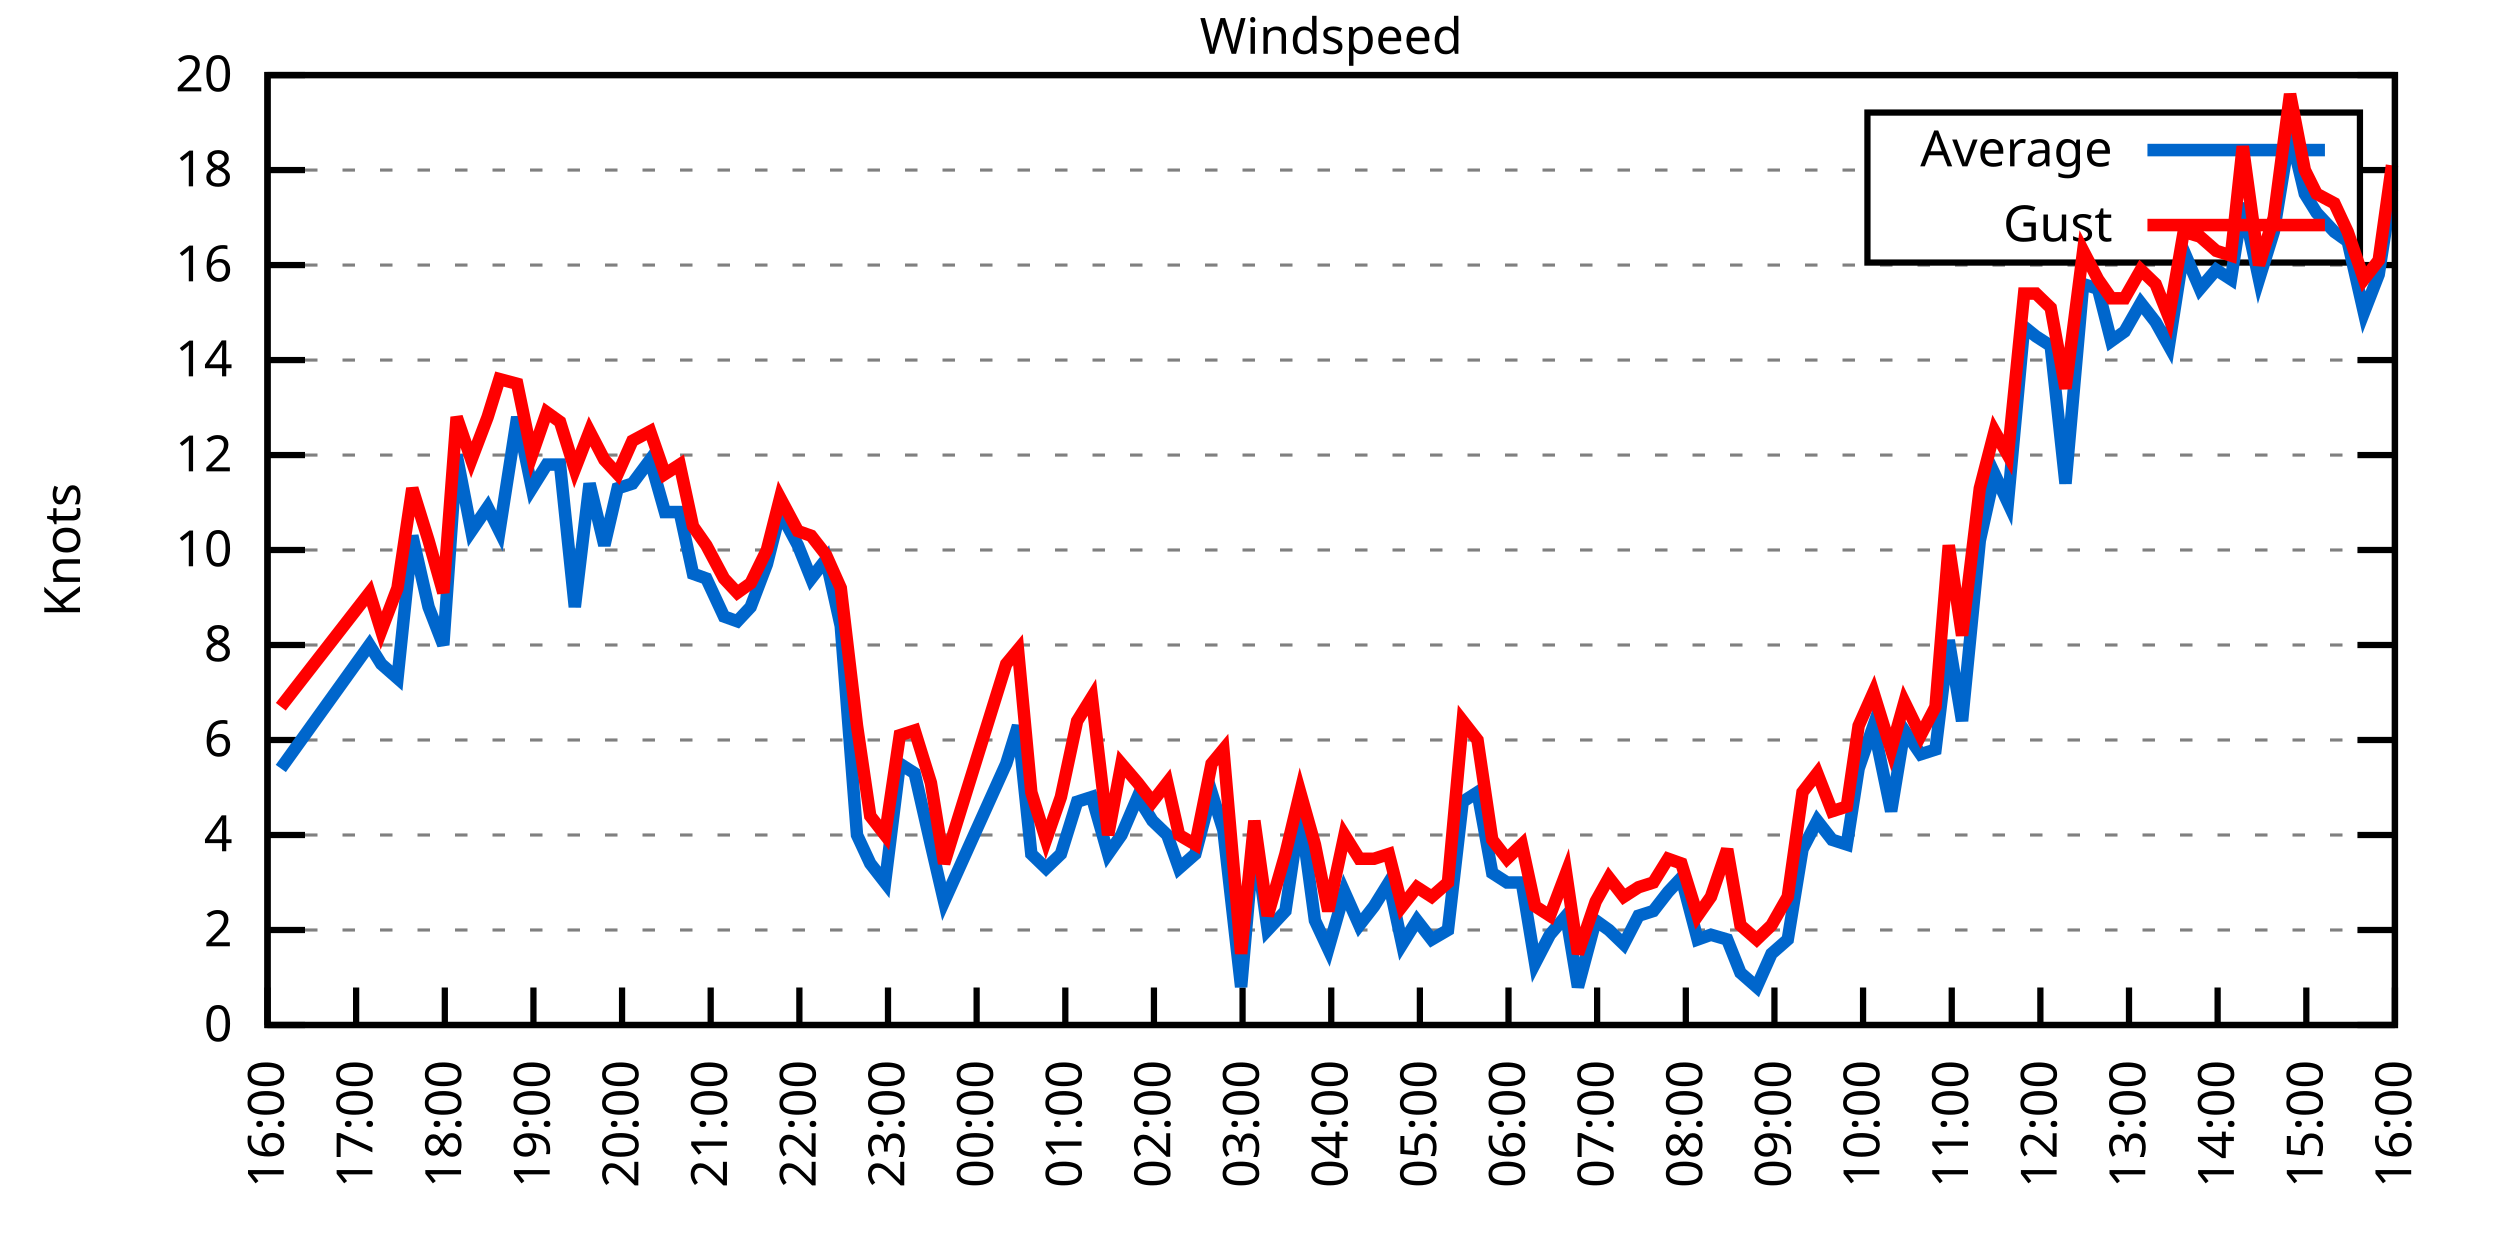
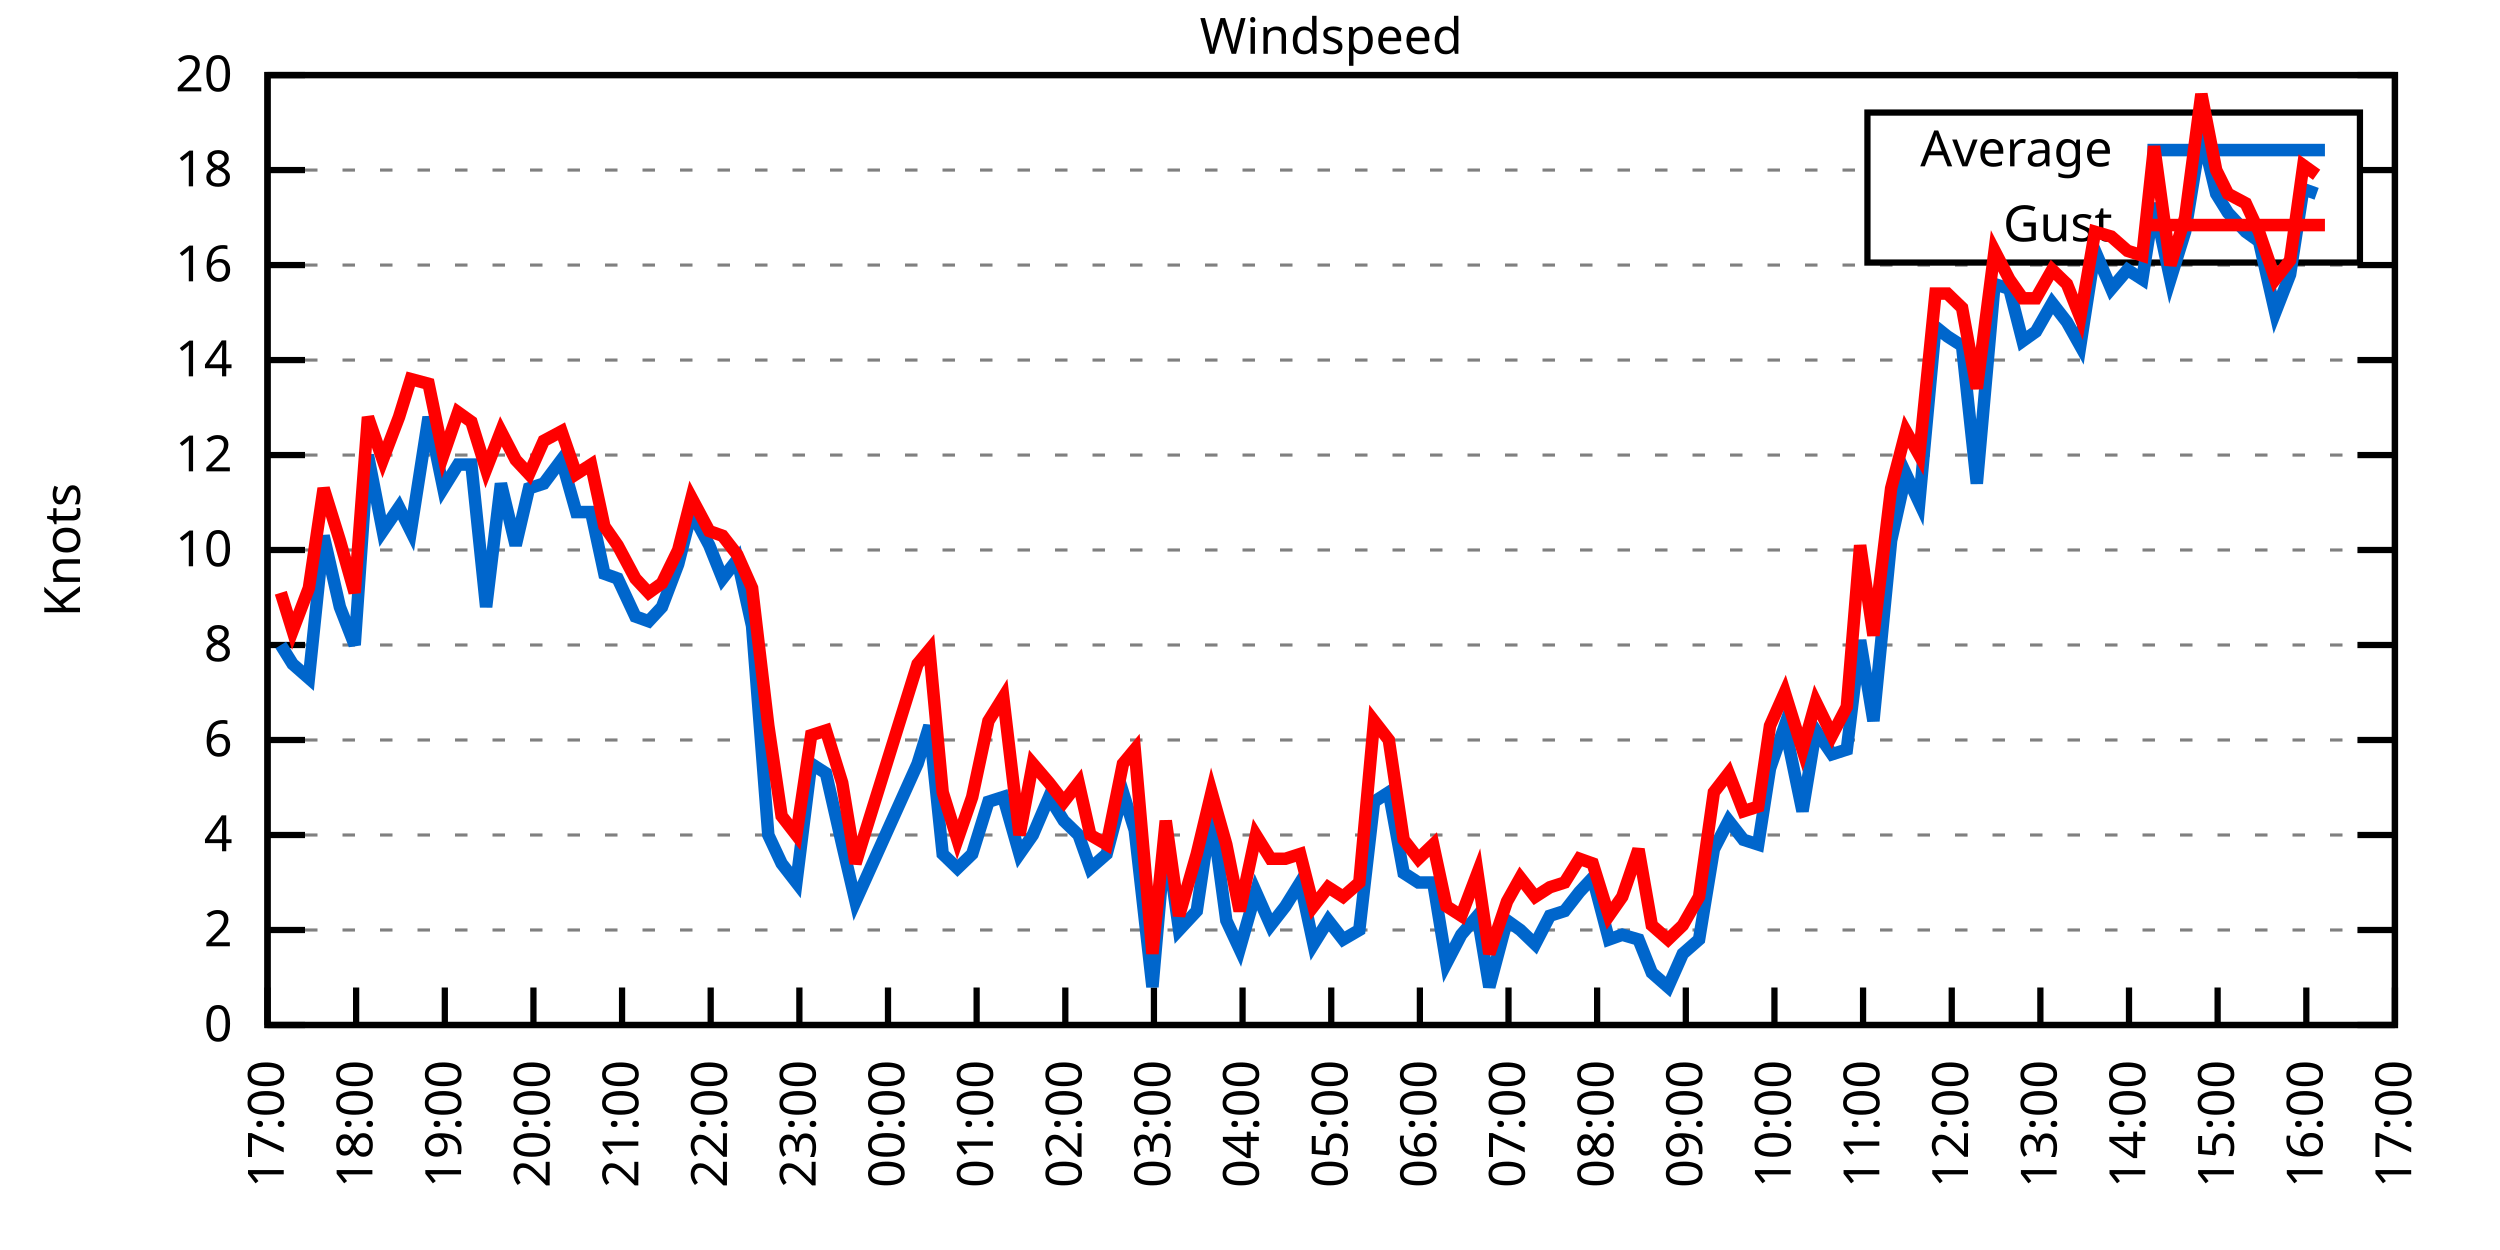
<svg xmlns="http://www.w3.org/2000/svg" xmlns:xlink="http://www.w3.org/1999/xlink" width="400" height="200" viewBox="0 0 400 200">
  <g id="gnuplot_canvas">
    <rect x="0" y="0" width="400" height="200" fill="none" />
    <defs>
      <circle id="gpDot" r="0.5" stroke-width="0.5" stroke="currentColor" />
      <path id="gpPt0" stroke-width="0.333" stroke="currentColor" d="M-1,0 h2 M0,-1 v2" />
      <path id="gpPt1" stroke-width="0.333" stroke="currentColor" d="M-1,-1 L1,1 M1,-1 L-1,1" />
      <path id="gpPt2" stroke-width="0.333" stroke="currentColor" d="M-1,0 L1,0 M0,-1 L0,1 M-1,-1 L1,1 M-1,1 L1,-1" />
      <rect id="gpPt3" stroke-width="0.333" stroke="currentColor" x="-1" y="-1" width="2" height="2" />
      <rect id="gpPt4" stroke-width="0.333" stroke="currentColor" fill="currentColor" x="-1" y="-1" width="2" height="2" />
      <circle id="gpPt5" stroke-width="0.333" stroke="currentColor" cx="0" cy="0" r="1" />
      <use xlink:href="#gpPt5" id="gpPt6" fill="currentColor" stroke="none" />
      <path id="gpPt7" stroke-width="0.333" stroke="currentColor" d="M0,-1.33 L-1.33,0.67 L1.33,0.67 z" />
      <use xlink:href="#gpPt7" id="gpPt8" fill="currentColor" stroke="none" />
      <use xlink:href="#gpPt7" id="gpPt9" stroke="currentColor" transform="rotate(180)" />
      <use xlink:href="#gpPt9" id="gpPt10" fill="currentColor" stroke="none" />
      <use xlink:href="#gpPt3" id="gpPt11" stroke="currentColor" transform="rotate(45)" />
      <use xlink:href="#gpPt11" id="gpPt12" fill="currentColor" stroke="none" />
      <path id="gpPt13" stroke-width="0.333" stroke="currentColor" d="M0,1.330 L1.265,0.411 L0.782,-1.067 L-0.782,-1.076 L-1.265,0.411 z" />
      <use xlink:href="#gpPt13" id="gpPt14" fill="currentColor" stroke="none" />
      <filter id="textbox" filterUnits="objectBoundingBox" x="0" y="0" height="1" width="1">
        <feFlood flood-color="white" flood-opacity="1" result="bgnd" />
        <feComposite in="SourceGraphic" in2="bgnd" operator="atop" />
      </filter>
      <filter id="greybox" filterUnits="objectBoundingBox" x="0" y="0" height="1" width="1">
        <feFlood flood-color="lightgrey" flood-opacity="1" result="grey" />
        <feComposite in="SourceGraphic" in2="grey" operator="atop" />
      </filter>
    </defs>
    <g fill="none" color="white" stroke="currentColor" stroke-width="1.00" stroke-linecap="butt" stroke-linejoin="miter">
</g>
    <g fill="none" color="black" stroke="currentColor" stroke-width="1.00" stroke-linecap="butt" stroke-linejoin="miter">
      <g stroke="none" shape-rendering="crispEdges">
        <polygon fill="rgb(255, 255, 255)" points="42.80,164.00 383.18,164.00 383.18,12.02 42.80,12.02 " />
      </g>
    </g>
    <g fill="none" color="black" stroke="currentColor" stroke-width="1.00" stroke-linecap="butt" stroke-linejoin="miter">
</g>
    <g fill="none" color="black" stroke="black" stroke-width="0.50" stroke-linecap="butt" stroke-linejoin="miter">
</g>
    <g fill="none" color="gray" stroke="currentColor" stroke-width="0.50" stroke-linecap="butt" stroke-linejoin="miter">
      <path stroke="gray" stroke-dasharray="2,4" class="gridline" d="M42.80,164.00 L383.19,164.00  " />
    </g>
    <g fill="none" color="gray" stroke="gray" stroke-width="1.00" stroke-linecap="butt" stroke-linejoin="miter">
</g>
    <g fill="none" color="black" stroke="currentColor" stroke-width="1.00" stroke-linecap="butt" stroke-linejoin="miter">
      <path stroke="black" d="M42.80,164.00 L48.80,164.00 M383.19,164.00 L377.19,164.00  " />
      <g transform="translate(37.20,166.60)" stroke="none" fill="black" font-family="Sans" font-size="8.00" text-anchor="end">
        <text>
          <tspan font-family="Sans"> 0</tspan>
        </text>
      </g>
    </g>
    <g fill="none" color="black" stroke="currentColor" stroke-width="1.00" stroke-linecap="butt" stroke-linejoin="miter">
</g>
    <g fill="none" color="black" stroke="black" stroke-width="0.50" stroke-linecap="butt" stroke-linejoin="miter">
</g>
    <g fill="none" color="gray" stroke="currentColor" stroke-width="0.50" stroke-linecap="butt" stroke-linejoin="miter">
      <path stroke="gray" stroke-dasharray="2,4" class="gridline" d="M42.80,148.80 L383.19,148.80  " />
    </g>
    <g fill="none" color="gray" stroke="gray" stroke-width="1.00" stroke-linecap="butt" stroke-linejoin="miter">
</g>
    <g fill="none" color="black" stroke="currentColor" stroke-width="1.00" stroke-linecap="butt" stroke-linejoin="miter">
      <path stroke="black" d="M42.80,148.80 L48.80,148.80 M383.19,148.80 L377.19,148.80  " />
      <g transform="translate(37.20,151.40)" stroke="none" fill="black" font-family="Sans" font-size="8.00" text-anchor="end">
        <text>
          <tspan font-family="Sans"> 2</tspan>
        </text>
      </g>
    </g>
    <g fill="none" color="black" stroke="currentColor" stroke-width="1.00" stroke-linecap="butt" stroke-linejoin="miter">
</g>
    <g fill="none" color="black" stroke="black" stroke-width="0.50" stroke-linecap="butt" stroke-linejoin="miter">
</g>
    <g fill="none" color="gray" stroke="currentColor" stroke-width="0.50" stroke-linecap="butt" stroke-linejoin="miter">
      <path stroke="gray" stroke-dasharray="2,4" class="gridline" d="M42.80,133.60 L383.19,133.60  " />
    </g>
    <g fill="none" color="gray" stroke="gray" stroke-width="1.00" stroke-linecap="butt" stroke-linejoin="miter">
</g>
    <g fill="none" color="black" stroke="currentColor" stroke-width="1.00" stroke-linecap="butt" stroke-linejoin="miter">
      <path stroke="black" d="M42.80,133.60 L48.80,133.60 M383.19,133.60 L377.19,133.60  " />
      <g transform="translate(37.20,136.20)" stroke="none" fill="black" font-family="Sans" font-size="8.00" text-anchor="end">
        <text>
          <tspan font-family="Sans"> 4</tspan>
        </text>
      </g>
    </g>
    <g fill="none" color="black" stroke="currentColor" stroke-width="1.00" stroke-linecap="butt" stroke-linejoin="miter">
</g>
    <g fill="none" color="black" stroke="black" stroke-width="0.50" stroke-linecap="butt" stroke-linejoin="miter">
</g>
    <g fill="none" color="gray" stroke="currentColor" stroke-width="0.50" stroke-linecap="butt" stroke-linejoin="miter">
      <path stroke="gray" stroke-dasharray="2,4" class="gridline" d="M42.80,118.40 L383.19,118.40  " />
    </g>
    <g fill="none" color="gray" stroke="gray" stroke-width="1.00" stroke-linecap="butt" stroke-linejoin="miter">
</g>
    <g fill="none" color="black" stroke="currentColor" stroke-width="1.00" stroke-linecap="butt" stroke-linejoin="miter">
      <path stroke="black" d="M42.80,118.40 L48.80,118.40 M383.19,118.40 L377.19,118.40  " />
      <g transform="translate(37.20,121.00)" stroke="none" fill="black" font-family="Sans" font-size="8.00" text-anchor="end">
        <text>
          <tspan font-family="Sans"> 6</tspan>
        </text>
      </g>
    </g>
    <g fill="none" color="black" stroke="currentColor" stroke-width="1.00" stroke-linecap="butt" stroke-linejoin="miter">
</g>
    <g fill="none" color="black" stroke="black" stroke-width="0.50" stroke-linecap="butt" stroke-linejoin="miter">
</g>
    <g fill="none" color="gray" stroke="currentColor" stroke-width="0.50" stroke-linecap="butt" stroke-linejoin="miter">
      <path stroke="gray" stroke-dasharray="2,4" class="gridline" d="M42.80,103.20 L383.19,103.20  " />
    </g>
    <g fill="none" color="gray" stroke="gray" stroke-width="1.00" stroke-linecap="butt" stroke-linejoin="miter">
</g>
    <g fill="none" color="black" stroke="currentColor" stroke-width="1.00" stroke-linecap="butt" stroke-linejoin="miter">
      <path stroke="black" d="M42.80,103.20 L48.80,103.20 M383.19,103.20 L377.19,103.20  " />
      <g transform="translate(37.20,105.80)" stroke="none" fill="black" font-family="Sans" font-size="8.00" text-anchor="end">
        <text>
          <tspan font-family="Sans"> 8</tspan>
        </text>
      </g>
    </g>
    <g fill="none" color="black" stroke="currentColor" stroke-width="1.00" stroke-linecap="butt" stroke-linejoin="miter">
</g>
    <g fill="none" color="black" stroke="black" stroke-width="0.50" stroke-linecap="butt" stroke-linejoin="miter">
</g>
    <g fill="none" color="gray" stroke="currentColor" stroke-width="0.50" stroke-linecap="butt" stroke-linejoin="miter">
      <path stroke="gray" stroke-dasharray="2,4" class="gridline" d="M42.80,88.00 L383.19,88.00  " />
    </g>
    <g fill="none" color="gray" stroke="gray" stroke-width="1.00" stroke-linecap="butt" stroke-linejoin="miter">
</g>
    <g fill="none" color="black" stroke="currentColor" stroke-width="1.00" stroke-linecap="butt" stroke-linejoin="miter">
      <path stroke="black" d="M42.80,88.00 L48.80,88.00 M383.19,88.00 L377.19,88.00  " />
      <g transform="translate(37.20,90.60)" stroke="none" fill="black" font-family="Sans" font-size="8.00" text-anchor="end">
        <text>
          <tspan font-family="Sans"> 10</tspan>
        </text>
      </g>
    </g>
    <g fill="none" color="black" stroke="currentColor" stroke-width="1.00" stroke-linecap="butt" stroke-linejoin="miter">
</g>
    <g fill="none" color="black" stroke="black" stroke-width="0.50" stroke-linecap="butt" stroke-linejoin="miter">
</g>
    <g fill="none" color="gray" stroke="currentColor" stroke-width="0.50" stroke-linecap="butt" stroke-linejoin="miter">
      <path stroke="gray" stroke-dasharray="2,4" class="gridline" d="M42.80,72.81 L383.19,72.81  " />
    </g>
    <g fill="none" color="gray" stroke="gray" stroke-width="1.00" stroke-linecap="butt" stroke-linejoin="miter">
</g>
    <g fill="none" color="black" stroke="currentColor" stroke-width="1.00" stroke-linecap="butt" stroke-linejoin="miter">
      <path stroke="black" d="M42.80,72.81 L48.80,72.81 M383.19,72.81 L377.19,72.81  " />
      <g transform="translate(37.20,75.41)" stroke="none" fill="black" font-family="Sans" font-size="8.00" text-anchor="end">
        <text>
          <tspan font-family="Sans"> 12</tspan>
        </text>
      </g>
    </g>
    <g fill="none" color="black" stroke="currentColor" stroke-width="1.00" stroke-linecap="butt" stroke-linejoin="miter">
</g>
    <g fill="none" color="black" stroke="black" stroke-width="0.50" stroke-linecap="butt" stroke-linejoin="miter">
</g>
    <g fill="none" color="gray" stroke="currentColor" stroke-width="0.50" stroke-linecap="butt" stroke-linejoin="miter">
      <path stroke="gray" stroke-dasharray="2,4" class="gridline" d="M42.80,57.61 L383.19,57.61  " />
    </g>
    <g fill="none" color="gray" stroke="gray" stroke-width="1.00" stroke-linecap="butt" stroke-linejoin="miter">
</g>
    <g fill="none" color="black" stroke="currentColor" stroke-width="1.00" stroke-linecap="butt" stroke-linejoin="miter">
      <path stroke="black" d="M42.80,57.61 L48.80,57.61 M383.19,57.61 L377.19,57.61  " />
      <g transform="translate(37.20,60.21)" stroke="none" fill="black" font-family="Sans" font-size="8.00" text-anchor="end">
        <text>
          <tspan font-family="Sans"> 14</tspan>
        </text>
      </g>
    </g>
    <g fill="none" color="black" stroke="currentColor" stroke-width="1.00" stroke-linecap="butt" stroke-linejoin="miter">
</g>
    <g fill="none" color="black" stroke="black" stroke-width="0.50" stroke-linecap="butt" stroke-linejoin="miter">
</g>
    <g fill="none" color="gray" stroke="currentColor" stroke-width="0.50" stroke-linecap="butt" stroke-linejoin="miter">
      <path stroke="gray" stroke-dasharray="2,4" class="gridline" d="M42.80,42.41 L383.19,42.41  " />
    </g>
    <g fill="none" color="gray" stroke="gray" stroke-width="1.00" stroke-linecap="butt" stroke-linejoin="miter">
</g>
    <g fill="none" color="black" stroke="currentColor" stroke-width="1.00" stroke-linecap="butt" stroke-linejoin="miter">
      <path stroke="black" d="M42.80,42.41 L48.80,42.41 M383.19,42.41 L377.19,42.41  " />
      <g transform="translate(37.20,45.01)" stroke="none" fill="black" font-family="Sans" font-size="8.00" text-anchor="end">
        <text>
          <tspan font-family="Sans"> 16</tspan>
        </text>
      </g>
    </g>
    <g fill="none" color="black" stroke="currentColor" stroke-width="1.00" stroke-linecap="butt" stroke-linejoin="miter">
</g>
    <g fill="none" color="black" stroke="black" stroke-width="0.50" stroke-linecap="butt" stroke-linejoin="miter">
</g>
    <g fill="none" color="gray" stroke="currentColor" stroke-width="0.50" stroke-linecap="butt" stroke-linejoin="miter">
      <path stroke="gray" stroke-dasharray="2,4" class="gridline" d="M42.80,27.21 L298.79,27.21 M377.59,27.21 L383.19,27.21  " />
    </g>
    <g fill="none" color="gray" stroke="gray" stroke-width="1.00" stroke-linecap="butt" stroke-linejoin="miter">
</g>
    <g fill="none" color="black" stroke="currentColor" stroke-width="1.00" stroke-linecap="butt" stroke-linejoin="miter">
      <path stroke="black" d="M42.80,27.21 L48.80,27.21 M383.19,27.21 L377.19,27.21  " />
      <g transform="translate(37.20,29.81)" stroke="none" fill="black" font-family="Sans" font-size="8.00" text-anchor="end">
        <text>
          <tspan font-family="Sans"> 18</tspan>
        </text>
      </g>
    </g>
    <g fill="none" color="black" stroke="currentColor" stroke-width="1.00" stroke-linecap="butt" stroke-linejoin="miter">
</g>
    <g fill="none" color="black" stroke="black" stroke-width="0.50" stroke-linecap="butt" stroke-linejoin="miter">
</g>
    <g fill="none" color="gray" stroke="currentColor" stroke-width="0.50" stroke-linecap="butt" stroke-linejoin="miter">
      <path stroke="gray" stroke-dasharray="2,4" class="gridline" d="M42.80,12.01 L383.19,12.01  " />
    </g>
    <g fill="none" color="gray" stroke="gray" stroke-width="1.00" stroke-linecap="butt" stroke-linejoin="miter">
</g>
    <g fill="none" color="black" stroke="currentColor" stroke-width="1.00" stroke-linecap="butt" stroke-linejoin="miter">
      <path stroke="black" d="M42.80,12.01 L48.80,12.01 M383.19,12.01 L377.19,12.01  " />
      <g transform="translate(37.20,14.61)" stroke="none" fill="black" font-family="Sans" font-size="8.00" text-anchor="end">
        <text>
          <tspan font-family="Sans"> 20</tspan>
        </text>
      </g>
    </g>
    <g fill="none" color="black" stroke="currentColor" stroke-width="1.00" stroke-linecap="butt" stroke-linejoin="miter">
      <path stroke="black" d="M42.80,164.00 L42.80,158.00  " />
      <g transform="translate(45.40,169.60) rotate(270.00)" stroke="none" fill="black" font-family="Sans" font-size="8.00" text-anchor="end">
        <text>
-           <tspan font-family="Sans">16:00</tspan>
+           <tspan font-family="Sans">17:00</tspan>
        </text>
      </g>
    </g>
    <g fill="none" color="black" stroke="currentColor" stroke-width="1.00" stroke-linecap="butt" stroke-linejoin="miter">
      <path stroke="black" d="M56.98,164.00 L56.98,158.00  " />
      <g transform="translate(59.58,169.60) rotate(270.00)" stroke="none" fill="black" font-family="Sans" font-size="8.00" text-anchor="end">
        <text>
-           <tspan font-family="Sans">17:00</tspan>
+           <tspan font-family="Sans">18:00</tspan>
        </text>
      </g>
    </g>
    <g fill="none" color="black" stroke="currentColor" stroke-width="1.00" stroke-linecap="butt" stroke-linejoin="miter">
      <path stroke="black" d="M71.17,164.00 L71.17,158.00  " />
      <g transform="translate(73.77,169.60) rotate(270.00)" stroke="none" fill="black" font-family="Sans" font-size="8.00" text-anchor="end">
        <text>
-           <tspan font-family="Sans">18:00</tspan>
+           <tspan font-family="Sans">19:00</tspan>
        </text>
      </g>
    </g>
    <g fill="none" color="black" stroke="currentColor" stroke-width="1.00" stroke-linecap="butt" stroke-linejoin="miter">
      <path stroke="black" d="M85.35,164.00 L85.35,158.00  " />
      <g transform="translate(87.95,169.60) rotate(270.00)" stroke="none" fill="black" font-family="Sans" font-size="8.00" text-anchor="end">
        <text>
-           <tspan font-family="Sans">19:00</tspan>
+           <tspan font-family="Sans">20:00</tspan>
        </text>
      </g>
    </g>
    <g fill="none" color="black" stroke="currentColor" stroke-width="1.00" stroke-linecap="butt" stroke-linejoin="miter">
      <path stroke="black" d="M99.53,164.00 L99.53,158.00  " />
      <g transform="translate(102.13,169.60) rotate(270.00)" stroke="none" fill="black" font-family="Sans" font-size="8.00" text-anchor="end">
        <text>
-           <tspan font-family="Sans">20:00</tspan>
+           <tspan font-family="Sans">21:00</tspan>
        </text>
      </g>
    </g>
    <g fill="none" color="black" stroke="currentColor" stroke-width="1.00" stroke-linecap="butt" stroke-linejoin="miter">
      <path stroke="black" d="M113.71,164.00 L113.71,158.00  " />
      <g transform="translate(116.31,169.60) rotate(270.00)" stroke="none" fill="black" font-family="Sans" font-size="8.00" text-anchor="end">
        <text>
-           <tspan font-family="Sans">21:00</tspan>
+           <tspan font-family="Sans">22:00</tspan>
        </text>
      </g>
    </g>
    <g fill="none" color="black" stroke="currentColor" stroke-width="1.00" stroke-linecap="butt" stroke-linejoin="miter">
      <path stroke="black" d="M127.90,164.00 L127.90,158.00  " />
      <g transform="translate(130.50,169.60) rotate(270.00)" stroke="none" fill="black" font-family="Sans" font-size="8.00" text-anchor="end">
        <text>
-           <tspan font-family="Sans">22:00</tspan>
+           <tspan font-family="Sans">23:00</tspan>
        </text>
      </g>
    </g>
    <g fill="none" color="black" stroke="currentColor" stroke-width="1.00" stroke-linecap="butt" stroke-linejoin="miter">
      <path stroke="black" d="M142.08,164.00 L142.08,158.00  " />
      <g transform="translate(144.68,169.60) rotate(270.00)" stroke="none" fill="black" font-family="Sans" font-size="8.00" text-anchor="end">
        <text>
-           <tspan font-family="Sans">23:00</tspan>
+           <tspan font-family="Sans">00:00</tspan>
        </text>
      </g>
    </g>
    <g fill="none" color="black" stroke="currentColor" stroke-width="1.00" stroke-linecap="butt" stroke-linejoin="miter">
      <path stroke="black" d="M156.26,164.00 L156.26,158.00  " />
      <g transform="translate(158.86,169.60) rotate(270.00)" stroke="none" fill="black" font-family="Sans" font-size="8.00" text-anchor="end">
        <text>
-           <tspan font-family="Sans">00:00</tspan>
+           <tspan font-family="Sans">01:00</tspan>
        </text>
      </g>
    </g>
    <g fill="none" color="black" stroke="currentColor" stroke-width="1.00" stroke-linecap="butt" stroke-linejoin="miter">
      <path stroke="black" d="M170.45,164.00 L170.45,158.00  " />
      <g transform="translate(173.05,169.60) rotate(270.00)" stroke="none" fill="black" font-family="Sans" font-size="8.00" text-anchor="end">
        <text>
-           <tspan font-family="Sans">01:00</tspan>
+           <tspan font-family="Sans">02:00</tspan>
        </text>
      </g>
    </g>
    <g fill="none" color="black" stroke="currentColor" stroke-width="1.00" stroke-linecap="butt" stroke-linejoin="miter">
      <path stroke="black" d="M184.63,164.00 L184.63,158.00  " />
      <g transform="translate(187.23,169.60) rotate(270.00)" stroke="none" fill="black" font-family="Sans" font-size="8.00" text-anchor="end">
        <text>
-           <tspan font-family="Sans">02:00</tspan>
+           <tspan font-family="Sans">03:00</tspan>
        </text>
      </g>
    </g>
    <g fill="none" color="black" stroke="currentColor" stroke-width="1.00" stroke-linecap="butt" stroke-linejoin="miter">
      <path stroke="black" d="M198.81,164.00 L198.81,158.00  " />
      <g transform="translate(201.41,169.60) rotate(270.00)" stroke="none" fill="black" font-family="Sans" font-size="8.00" text-anchor="end">
        <text>
-           <tspan font-family="Sans">03:00</tspan>
+           <tspan font-family="Sans">04:00</tspan>
        </text>
      </g>
    </g>
    <g fill="none" color="black" stroke="currentColor" stroke-width="1.00" stroke-linecap="butt" stroke-linejoin="miter">
      <path stroke="black" d="M213.00,164.00 L213.00,158.00  " />
      <g transform="translate(215.60,169.60) rotate(270.00)" stroke="none" fill="black" font-family="Sans" font-size="8.00" text-anchor="end">
        <text>
-           <tspan font-family="Sans">04:00</tspan>
+           <tspan font-family="Sans">05:00</tspan>
        </text>
      </g>
    </g>
    <g fill="none" color="black" stroke="currentColor" stroke-width="1.00" stroke-linecap="butt" stroke-linejoin="miter">
      <path stroke="black" d="M227.18,164.00 L227.18,158.00  " />
      <g transform="translate(229.78,169.60) rotate(270.00)" stroke="none" fill="black" font-family="Sans" font-size="8.00" text-anchor="end">
        <text>
-           <tspan font-family="Sans">05:00</tspan>
+           <tspan font-family="Sans">06:00</tspan>
        </text>
      </g>
    </g>
    <g fill="none" color="black" stroke="currentColor" stroke-width="1.00" stroke-linecap="butt" stroke-linejoin="miter">
      <path stroke="black" d="M241.36,164.00 L241.36,158.00  " />
      <g transform="translate(243.96,169.60) rotate(270.00)" stroke="none" fill="black" font-family="Sans" font-size="8.00" text-anchor="end">
        <text>
-           <tspan font-family="Sans">06:00</tspan>
+           <tspan font-family="Sans">07:00</tspan>
        </text>
      </g>
    </g>
    <g fill="none" color="black" stroke="currentColor" stroke-width="1.00" stroke-linecap="butt" stroke-linejoin="miter">
      <path stroke="black" d="M255.54,164.00 L255.54,158.00  " />
      <g transform="translate(258.14,169.60) rotate(270.00)" stroke="none" fill="black" font-family="Sans" font-size="8.00" text-anchor="end">
        <text>
-           <tspan font-family="Sans">07:00</tspan>
+           <tspan font-family="Sans">08:00</tspan>
        </text>
      </g>
    </g>
    <g fill="none" color="black" stroke="currentColor" stroke-width="1.00" stroke-linecap="butt" stroke-linejoin="miter">
      <path stroke="black" d="M269.73,164.00 L269.73,158.00  " />
      <g transform="translate(272.33,169.60) rotate(270.00)" stroke="none" fill="black" font-family="Sans" font-size="8.00" text-anchor="end">
        <text>
-           <tspan font-family="Sans">08:00</tspan>
+           <tspan font-family="Sans">09:00</tspan>
        </text>
      </g>
    </g>
    <g fill="none" color="black" stroke="currentColor" stroke-width="1.00" stroke-linecap="butt" stroke-linejoin="miter">
      <path stroke="black" d="M283.91,164.00 L283.91,158.00  " />
      <g transform="translate(286.51,169.60) rotate(270.00)" stroke="none" fill="black" font-family="Sans" font-size="8.00" text-anchor="end">
        <text>
-           <tspan font-family="Sans">09:00</tspan>
+           <tspan font-family="Sans">10:00</tspan>
        </text>
      </g>
    </g>
    <g fill="none" color="black" stroke="currentColor" stroke-width="1.00" stroke-linecap="butt" stroke-linejoin="miter">
      <path stroke="black" d="M298.09,164.00 L298.09,158.00  " />
      <g transform="translate(300.69,169.60) rotate(270.00)" stroke="none" fill="black" font-family="Sans" font-size="8.00" text-anchor="end">
        <text>
-           <tspan font-family="Sans">10:00</tspan>
+           <tspan font-family="Sans">11:00</tspan>
        </text>
      </g>
    </g>
    <g fill="none" color="black" stroke="currentColor" stroke-width="1.00" stroke-linecap="butt" stroke-linejoin="miter">
      <path stroke="black" d="M312.28,164.00 L312.28,158.00  " />
      <g transform="translate(314.88,169.60) rotate(270.00)" stroke="none" fill="black" font-family="Sans" font-size="8.00" text-anchor="end">
        <text>
-           <tspan font-family="Sans">11:00</tspan>
+           <tspan font-family="Sans">12:00</tspan>
        </text>
      </g>
    </g>
    <g fill="none" color="black" stroke="currentColor" stroke-width="1.00" stroke-linecap="butt" stroke-linejoin="miter">
      <path stroke="black" d="M326.46,164.00 L326.46,158.00  " />
      <g transform="translate(329.06,169.60) rotate(270.00)" stroke="none" fill="black" font-family="Sans" font-size="8.00" text-anchor="end">
        <text>
-           <tspan font-family="Sans">12:00</tspan>
+           <tspan font-family="Sans">13:00</tspan>
        </text>
      </g>
    </g>
    <g fill="none" color="black" stroke="currentColor" stroke-width="1.00" stroke-linecap="butt" stroke-linejoin="miter">
      <path stroke="black" d="M340.64,164.00 L340.64,158.00  " />
      <g transform="translate(343.24,169.60) rotate(270.00)" stroke="none" fill="black" font-family="Sans" font-size="8.00" text-anchor="end">
        <text>
-           <tspan font-family="Sans">13:00</tspan>
+           <tspan font-family="Sans">14:00</tspan>
        </text>
      </g>
    </g>
    <g fill="none" color="black" stroke="currentColor" stroke-width="1.00" stroke-linecap="butt" stroke-linejoin="miter">
      <path stroke="black" d="M354.82,164.00 L354.82,158.00  " />
      <g transform="translate(357.42,169.60) rotate(270.00)" stroke="none" fill="black" font-family="Sans" font-size="8.00" text-anchor="end">
        <text>
-           <tspan font-family="Sans">14:00</tspan>
+           <tspan font-family="Sans">15:00</tspan>
        </text>
      </g>
    </g>
    <g fill="none" color="black" stroke="currentColor" stroke-width="1.00" stroke-linecap="butt" stroke-linejoin="miter">
      <path stroke="black" d="M369.01,164.00 L369.01,158.00  " />
      <g transform="translate(371.61,169.60) rotate(270.00)" stroke="none" fill="black" font-family="Sans" font-size="8.00" text-anchor="end">
        <text>
-           <tspan font-family="Sans">15:00</tspan>
+           <tspan font-family="Sans">16:00</tspan>
        </text>
      </g>
    </g>
    <g fill="none" color="black" stroke="currentColor" stroke-width="1.00" stroke-linecap="butt" stroke-linejoin="miter">
      <path stroke="black" d="M383.19,164.00 L383.19,158.00  " />
      <g transform="translate(385.79,169.60) rotate(270.00)" stroke="none" fill="black" font-family="Sans" font-size="8.00" text-anchor="end">
        <text>
-           <tspan font-family="Sans">16:00</tspan>
+           <tspan font-family="Sans">17:00</tspan>
        </text>
      </g>
    </g>
    <g fill="none" color="black" stroke="currentColor" stroke-width="1.00" stroke-linecap="butt" stroke-linejoin="miter">
</g>
    <g fill="none" color="black" stroke="currentColor" stroke-width="1.00" stroke-linecap="butt" stroke-linejoin="miter">
      <path stroke="black" d="M42.80,12.01 L42.80,164.00 L383.19,164.00 L383.19,12.01 L42.80,12.01 Z  " />
    </g>
    <g fill="none" color="black" stroke="currentColor" stroke-width="1.00" stroke-linecap="butt" stroke-linejoin="miter">
</g>
    <g fill="none" color="black" stroke="currentColor" stroke-width="1.00" stroke-linecap="butt" stroke-linejoin="miter">
      <path stroke="black" d="M298.79,42.01 L298.79,18.01 L377.59,18.01 L377.59,42.01 L298.79,42.01 Z  " />
    </g>
    <g id="Windspeed_plot_1">
      <g fill="none" color="white" stroke="black" stroke-width="2.00" stroke-linecap="butt" stroke-linejoin="miter">
</g>
      <g fill="none" color="black" stroke="currentColor" stroke-width="2.00" stroke-linecap="butt" stroke-linejoin="miter">
        <g transform="translate(337.99,26.61)" stroke="none" fill="black" font-family="Sans" font-size="8.00" text-anchor="end">
          <text>
            <tspan font-family="Sans">Average</tspan>
          </text>
        </g>
      </g>
      <g fill="none" color="black" stroke="currentColor" stroke-width="2.00" stroke-linecap="butt" stroke-linejoin="miter">
-         <path stroke="rgb(  0, 102, 204)" d="M343.59,24.01 L371.99,24.01 M44.93,122.96 L59.11,103.20 L61.00,106.24 L63.60,108.52 L65.97,85.73 L68.57,97.12   L70.93,103.20 L73.06,72.81 L75.42,84.97 L78.02,81.17 L79.91,84.97 L82.75,66.73 L85.11,78.13 L87.48,74.33   L89.60,74.33 L91.97,97.12 L94.33,77.37 L96.70,87.25 L98.82,78.13 L101.19,77.37 L104.02,73.57 L106.39,81.93   L108.75,81.93 L110.88,91.80 L113.01,92.56 L115.84,98.64 L117.97,99.40 L120.10,97.12 L122.70,90.28 L124.82,81.93   L127.66,87.25 L129.79,92.56 L132.15,89.52 L134.52,100.16 L137.12,133.60 L139.24,138.16 L141.61,141.20 L143.97,122.20   L146.34,123.72 L148.94,135.12 L151.06,144.24 L160.99,122.20 L162.88,116.12 L165.01,136.64 L167.37,138.92 L169.74,136.64   L172.34,128.28 L174.70,127.52 L177.30,136.64 L179.43,133.60 L182.03,127.52 L184.39,131.32 L186.76,133.60 L188.65,138.92   L191.25,136.64 L193.85,126.76 L195.74,132.84 L198.58,157.92 L200.70,133.60 L202.83,148.80 L205.67,145.76 L208.03,129.80   L210.39,147.28 L212.52,151.84 L215.12,142.72 L217.49,148.04 L219.85,145.00 L222.21,141.20 L224.34,151.08 L226.71,147.28   L229.07,150.32 L231.67,148.80 L234.03,128.28 L236.40,126.76 L238.76,139.68 L241.12,141.20 L243.49,141.20 L245.62,154.12   L247.98,149.56 L250.58,146.52 L252.47,157.92 L255.31,147.28 L257.43,148.80 L259.80,151.08 L262.16,146.52 L264.53,145.76   L266.89,142.72 L269.02,140.44 L271.62,150.32 L273.75,149.56 L276.35,150.32 L278.47,155.64 L281.07,157.92 L283.44,152.60   L286.04,150.32 L288.40,135.88 L290.76,131.32 L293.13,134.36 L295.49,135.12 L297.38,122.96 L299.75,116.12 L302.58,129.80   L304.71,116.88 L307.31,120.68 L309.68,119.92 L311.80,102.44 L313.93,115.36 L316.77,86.49 L319.13,75.85 L321.26,80.41   L323.86,52.29 L325.75,53.81 L328.11,55.33 L330.48,77.37 L333.31,45.45 L335.68,46.21 L337.80,54.57 L339.93,53.05   L342.53,48.49 L344.90,51.53 L347.02,55.33 L349.39,40.13 L351.99,46.21 L354.59,43.17 L356.95,44.69 L358.84,32.53   L361.44,44.69 L363.81,37.09 L366.41,21.13 L368.77,31.01 L370.66,34.05 L373.50,37.09 L375.63,38.61 L378.23,50.01   L380.59,43.93 L382.72,30.25  " />
+         <path stroke="rgb(  0, 102, 204)" d="M343.59,24.01 L371.99,24.01 M44.93,103.20 L46.82,106.24 L49.42,108.52 L51.78,85.73 L54.38,97.12 L56.75,103.20   L58.87,72.81 L61.24,84.97 L63.84,81.17 L65.73,84.97 L68.57,66.73 L70.93,78.13 L73.29,74.33 L75.42,74.33   L77.78,97.12 L80.15,77.37 L82.51,87.25 L84.64,78.13 L87.00,77.37 L89.84,73.57 L92.20,81.93 L94.57,81.93   L96.70,91.80 L98.82,92.56 L101.66,98.64 L103.79,99.40 L105.91,97.12 L108.51,90.28 L110.64,81.93 L113.48,87.25   L115.61,92.56 L117.97,89.52 L120.33,100.16 L122.93,133.60 L125.06,138.16 L127.42,141.20 L129.79,122.20 L132.15,123.72   L134.75,135.12 L136.88,144.24 L146.81,122.20 L148.70,116.12 L150.83,136.64 L153.19,138.92 L155.55,136.64 L158.15,128.28   L160.52,127.52 L163.12,136.64 L165.25,133.60 L167.85,127.52 L170.21,131.32 L172.57,133.60 L174.46,138.92 L177.06,136.64   L179.67,126.76 L181.56,132.84 L184.39,157.92 L186.52,133.60 L188.65,148.80 L191.48,145.76 L193.85,129.80 L196.21,147.28   L198.34,151.84 L200.94,142.72 L203.30,148.04 L205.67,145.00 L208.03,141.20 L210.16,151.08 L212.52,147.28 L214.89,150.32   L217.49,148.80 L219.85,128.28 L222.21,126.76 L224.58,139.68 L226.94,141.20 L229.31,141.20 L231.43,154.12 L233.80,149.56   L236.40,146.52 L238.29,157.92 L241.12,147.28 L243.25,148.80 L245.62,151.08 L247.98,146.52 L250.34,145.76 L252.71,142.72   L254.83,140.44 L257.43,150.32 L259.56,149.56 L262.16,150.32 L264.29,155.64 L266.89,157.92 L269.25,152.60 L271.85,150.32   L274.22,135.88 L276.58,131.32 L278.95,134.36 L281.31,135.12 L283.20,122.96 L285.56,116.12 L288.40,129.80 L290.53,116.88   L293.13,120.68 L295.49,119.92 L297.62,102.44 L299.75,115.36 L302.58,86.49 L304.95,75.85 L307.08,80.41 L309.68,52.29   L311.57,53.81 L313.93,55.33 L316.29,77.37 L319.13,45.45 L321.49,46.21 L323.62,54.57 L325.75,53.05 L328.35,48.49   L330.71,51.53 L332.84,55.33 L335.20,40.13 L337.80,46.21 L340.40,43.17 L342.77,44.69 L344.66,32.53 L347.26,44.69   L349.62,37.09 L352.22,21.13 L354.59,31.01 L356.48,34.05 L359.32,37.09 L361.44,38.61 L364.04,50.01 L366.41,43.93   L368.53,30.25 L370.66,31.01  " />
      </g>
    </g>
    <g id="Windspeed_plot_2">
      <g fill="none" color="black" stroke="currentColor" stroke-width="2.00" stroke-linecap="butt" stroke-linejoin="miter">
        <g transform="translate(337.99,38.61)" stroke="none" fill="black" font-family="Sans" font-size="8.00" text-anchor="end">
          <text>
            <tspan font-family="Sans">Gust</tspan>
          </text>
        </g>
      </g>
      <g fill="none" color="black" stroke="currentColor" stroke-width="2.00" stroke-linecap="butt" stroke-linejoin="miter">
-         <path stroke="rgb(255,   0,   0)" d="M343.59,36.01 L371.99,36.01 M44.93,113.08 L59.11,94.84 L61.00,100.92 L63.60,94.08 L65.97,78.13 L68.57,86.49   L70.93,94.84 L73.06,66.73 L75.42,73.57 L78.02,66.73 L79.91,60.65 L82.75,61.41 L85.11,72.81 L87.48,65.97   L89.60,67.49 L91.97,75.09 L94.33,69.01 L96.70,73.57 L98.82,75.85 L101.19,70.53 L104.02,69.01 L106.39,75.85   L108.75,74.33 L110.88,84.21 L113.01,87.25 L115.84,92.56 L117.97,94.84 L120.10,93.32 L122.70,88.00 L124.82,79.65   L127.66,84.97 L129.79,85.73 L132.15,88.76 L134.52,94.08 L137.12,116.12 L139.24,130.56 L141.61,133.60 L143.97,117.64   L146.34,116.88 L148.94,125.24 L151.06,138.16 L160.99,106.24 L162.88,103.96 L165.01,126.76 L167.37,134.36 L169.74,127.52   L172.34,115.36 L174.70,111.56 L177.30,133.60 L179.43,122.20 L182.03,125.24 L184.39,128.28 L186.76,125.24 L188.65,133.60   L191.25,135.12 L193.85,122.20 L195.74,119.92 L198.58,152.60 L200.70,131.32 L202.83,146.52 L205.67,136.64 L208.03,126.76   L210.39,135.12 L212.52,145.76 L215.12,133.60 L217.49,137.40 L219.85,137.40 L222.21,136.64 L224.34,145.00 L226.71,141.96   L229.07,143.48 L231.67,141.20 L234.03,115.36 L236.40,118.40 L238.76,134.36 L241.12,137.40 L243.49,135.12 L245.62,145.00   L247.98,146.52 L250.58,139.68 L252.47,152.60 L255.31,144.24 L257.43,140.44 L259.80,143.48 L262.16,141.96 L264.53,141.20   L266.89,137.40 L269.02,138.16 L271.62,146.52 L273.75,143.48 L276.35,135.88 L278.47,148.04 L281.07,150.32 L283.44,148.04   L286.04,143.48 L288.40,126.76 L290.76,123.72 L293.13,129.80 L295.49,129.04 L297.38,116.12 L299.75,110.80 L302.58,119.92   L304.71,112.32 L307.31,117.64 L309.68,113.08 L311.80,87.25 L313.93,101.68 L316.77,78.13 L319.13,69.01 L321.26,72.81   L323.86,46.97 L325.75,46.97 L328.11,49.25 L330.48,62.17 L333.31,40.13 L335.68,44.69 L337.80,47.73 L339.93,47.73   L342.53,43.17 L344.90,45.45 L347.02,50.77 L349.39,37.09 L351.99,37.85 L354.59,40.13 L356.95,40.89 L358.84,23.41   L361.44,42.41 L363.81,34.81 L366.41,15.05 L368.77,27.21 L370.66,31.01 L373.50,32.53 L375.63,37.09 L378.23,44.69   L380.59,41.65 L382.72,26.45  " />
+         <path stroke="rgb(255,   0,   0)" d="M343.59,36.01 L371.99,36.01 M44.93,94.84 L46.82,100.92 L49.42,94.08 L51.78,78.13 L54.38,86.49 L56.75,94.84   L58.87,66.73 L61.24,73.57 L63.84,66.73 L65.73,60.65 L68.57,61.41 L70.93,72.81 L73.29,65.97 L75.42,67.49   L77.78,75.09 L80.15,69.01 L82.51,73.57 L84.64,75.85 L87.00,70.53 L89.84,69.01 L92.20,75.85 L94.57,74.33   L96.70,84.21 L98.82,87.25 L101.66,92.56 L103.79,94.84 L105.91,93.32 L108.51,88.00 L110.64,79.65 L113.48,84.97   L115.61,85.73 L117.97,88.76 L120.33,94.08 L122.93,116.12 L125.06,130.56 L127.42,133.60 L129.79,117.64 L132.15,116.88   L134.75,125.24 L136.88,138.16 L146.81,106.24 L148.70,103.96 L150.83,126.76 L153.19,134.36 L155.55,127.52 L158.15,115.36   L160.52,111.56 L163.12,133.60 L165.25,122.20 L167.85,125.24 L170.21,128.28 L172.57,125.24 L174.46,133.60 L177.06,135.12   L179.67,122.20 L181.56,119.92 L184.39,152.60 L186.52,131.32 L188.65,146.52 L191.48,136.64 L193.85,126.76 L196.21,135.12   L198.34,145.76 L200.94,133.60 L203.30,137.40 L205.67,137.40 L208.03,136.64 L210.16,145.00 L212.52,141.96 L214.89,143.48   L217.49,141.20 L219.85,115.36 L222.21,118.40 L224.58,134.36 L226.94,137.40 L229.31,135.12 L231.43,145.00 L233.80,146.52   L236.40,139.68 L238.29,152.60 L241.12,144.24 L243.25,140.44 L245.62,143.48 L247.98,141.96 L250.34,141.20 L252.71,137.40   L254.83,138.16 L257.43,146.52 L259.56,143.48 L262.16,135.88 L264.29,148.04 L266.89,150.32 L269.25,148.04 L271.85,143.48   L274.22,126.76 L276.58,123.72 L278.95,129.80 L281.31,129.04 L283.20,116.12 L285.56,110.80 L288.40,119.92 L290.53,112.32   L293.13,117.64 L295.49,113.08 L297.62,87.25 L299.75,101.68 L302.58,78.13 L304.95,69.01 L307.08,72.81 L309.68,46.97   L311.57,46.97 L313.93,49.25 L316.29,62.17 L319.13,40.13 L321.49,44.69 L323.62,47.73 L325.75,47.73 L328.35,43.17   L330.71,45.45 L332.84,50.77 L335.20,37.09 L337.80,37.85 L340.40,40.13 L342.77,40.89 L344.66,23.41 L347.26,42.41   L349.62,34.81 L352.22,15.05 L354.59,27.21 L356.48,31.01 L359.32,32.53 L361.44,37.09 L364.04,44.69 L366.41,41.65   L368.53,26.45 L370.66,27.97  " />
      </g>
    </g>
    <g fill="none" color="black" stroke="currentColor" stroke-width="2.00" stroke-linecap="butt" stroke-linejoin="miter">
</g>
    <g fill="none" color="black" stroke="black" stroke-width="1.00" stroke-linecap="butt" stroke-linejoin="miter">
</g>
    <g fill="none" color="black" stroke="currentColor" stroke-width="1.00" stroke-linecap="butt" stroke-linejoin="miter">
      <path stroke="black" d="M42.80,12.01 L42.80,164.00 L383.19,164.00 L383.19,12.01 L42.80,12.01 Z  " />
      <g transform="translate(12.80,88.01) rotate(270.00)" stroke="none" fill="black" font-family="Sans" font-size="8.00" text-anchor="middle">
        <text>
          <tspan font-family="Sans">Knots</tspan>
        </text>
      </g>
    </g>
    <g fill="none" color="black" stroke="currentColor" stroke-width="1.00" stroke-linecap="butt" stroke-linejoin="miter">
</g>
    <g fill="none" color="black" stroke="currentColor" stroke-width="1.00" stroke-linecap="butt" stroke-linejoin="miter">
      <g transform="translate(212.99,8.61)" stroke="none" fill="black" font-family="Sans" font-size="8.00" text-anchor="middle">
        <text>
          <tspan font-family="Sans">Windspeed</tspan>
        </text>
      </g>
    </g>
    <g fill="none" color="black" stroke="currentColor" stroke-width="1.00" stroke-linecap="butt" stroke-linejoin="miter">
</g>
  </g>
</svg>
